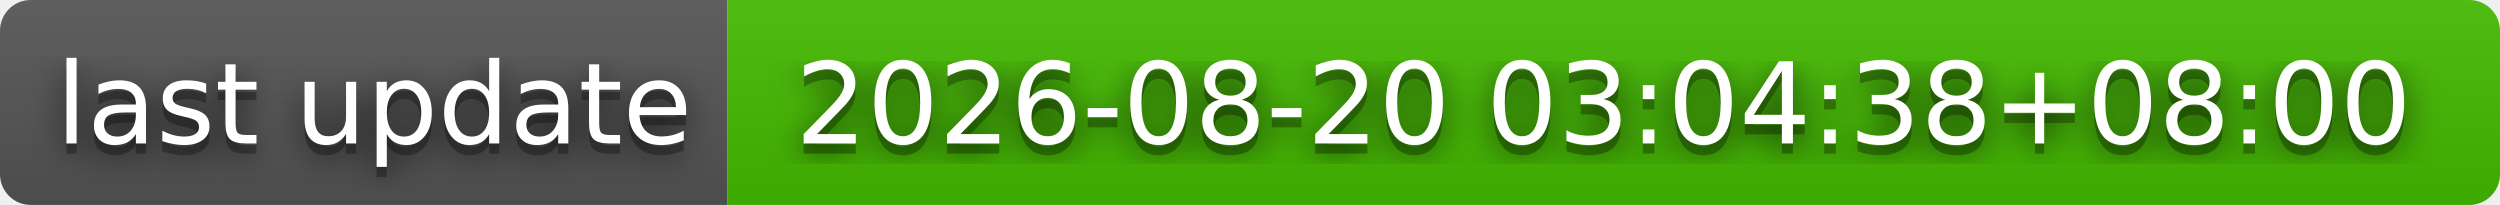
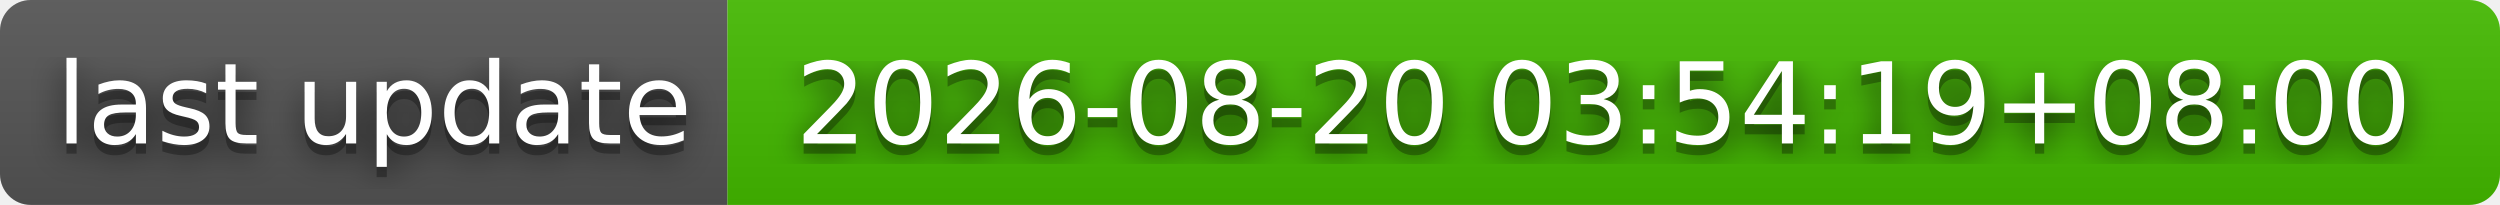
- <svg xmlns="http://www.w3.org/2000/svg" width="244" height="20" role="img" aria-label="last update: 2026-08-20 03:04:38+08:00">
+ <svg xmlns="http://www.w3.org/2000/svg" width="244" height="20" role="img" aria-label="last update: 2026-08-20 03:54:19+08:00">
  <filter id="blur">
    <feGaussianBlur stdDeviation="16" />
  </filter>
  <linearGradient id="s" x2="0" y2="100%">
    <stop offset="0" stop-color="#bbb" stop-opacity=".1" />
    <stop offset="1" stop-opacity=".1" />
  </linearGradient>
  <clipPath id="r">
    <rect width="244" height="20" rx="3" />
  </clipPath>
  <g clip-path="url(#r)">
    <rect width="71" height="20" fill="#555" />
    <rect x="71" width="173" height="20" fill="#4b0" />
    <rect width="244" height="20" fill="url(#s)" />
  </g>
  <g fill="#fff" text-anchor="middle" font-family="Verdana,Geneva,DejaVu Sans,sans-serif" text-rendering="geometricPrecision" font-size="110">
    <g transform="scale(.1)">
      <g aria-hidden="true" fill="#010101">
        <text x="365" y="150" fill-opacity=".8" filter="url(#blur)" textLength="610">last update</text>
        <text x="365" y="150" fill-opacity=".3" textLength="610">last update</text>
      </g>
      <text x="365" y="140" textLength="610">last update</text>
    </g>
    <g transform="scale(.1)">
      <g aria-hidden="true" fill="#010101">
-         <text x="1565" y="150" fill-opacity=".8" filter="url(#blur)" textLength="1630">2026-08-20 03:04:38+08:00</text>
-         <text x="1565" y="150" fill-opacity=".3" textLength="1630">2026-08-20 03:04:38+08:00</text>
+         <text x="1565" y="150" fill-opacity=".8" filter="url(#blur)" textLength="1630">2026-08-20 03:54:19+08:00</text>
+         <text x="1565" y="150" fill-opacity=".3" textLength="1630">2026-08-20 03:54:19+08:00</text>
      </g>
-       <text x="1565" y="140" textLength="1630">2026-08-20 03:04:38+08:00</text>
+       <text x="1565" y="140" textLength="1630">2026-08-20 03:54:19+08:00</text>
    </g>
  </g>
</svg>
